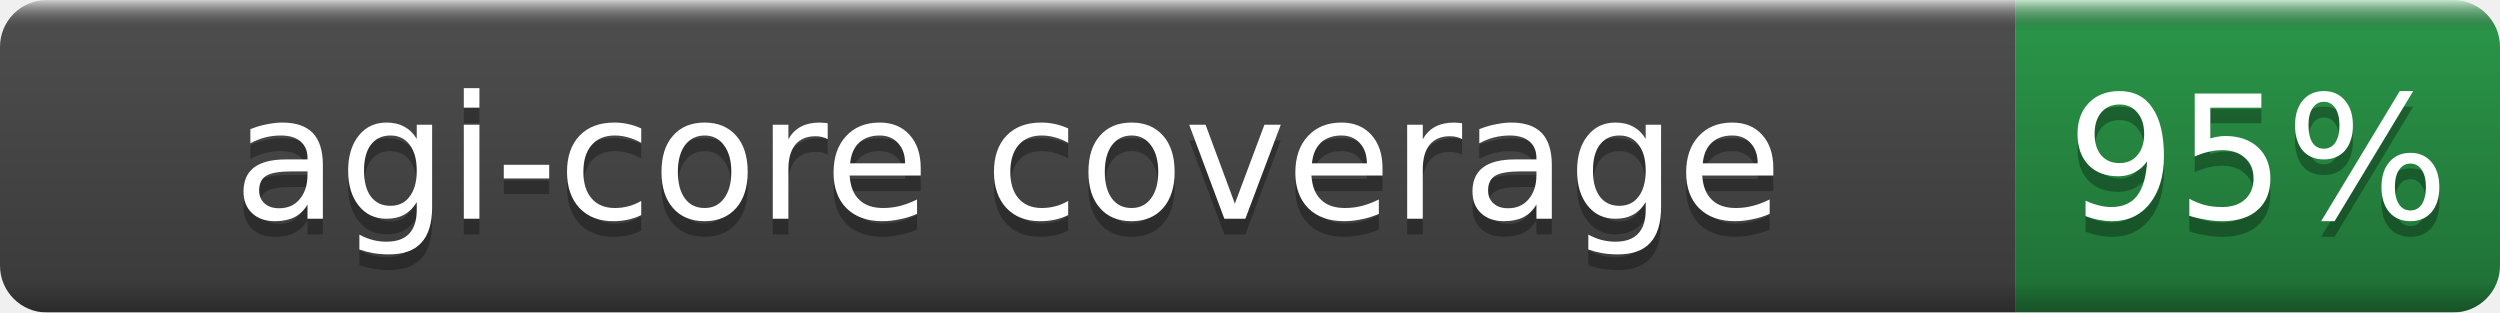
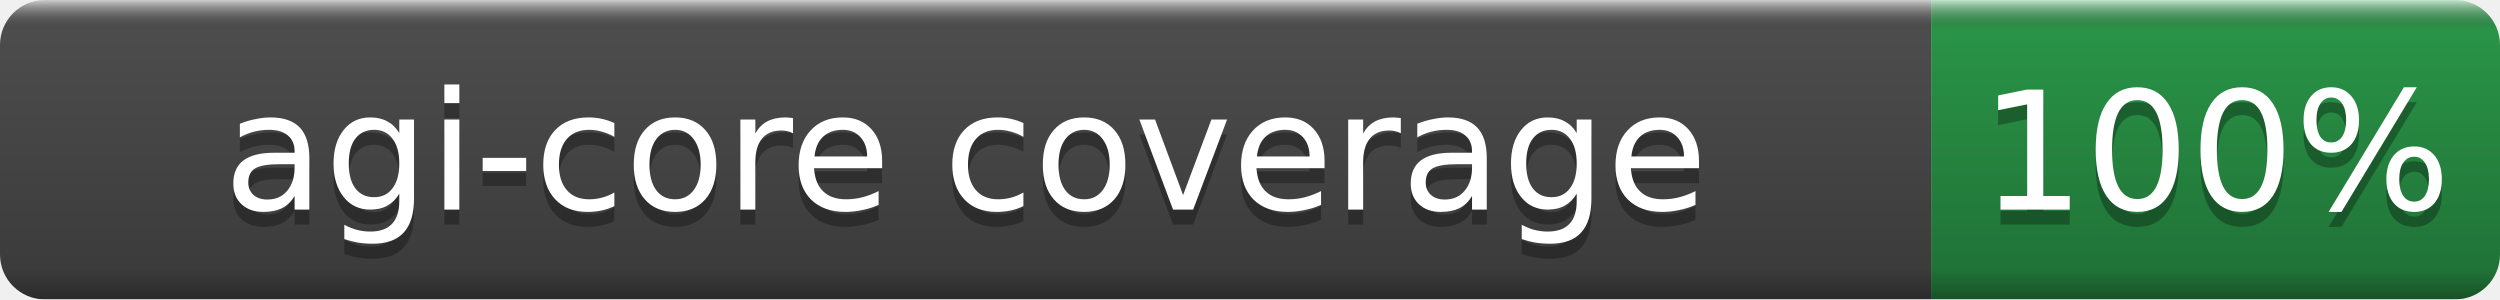
- <svg xmlns="http://www.w3.org/2000/svg" width="160" height="20" role="img" aria-label="agi-core coverage: 95%">
+ <svg xmlns="http://www.w3.org/2000/svg" width="167" height="20" role="img" aria-label="agi-core coverage: 100%">
  <linearGradient id="b" x2="0" y2="100%">
    <stop offset="0" stop-color="#fff" stop-opacity=".7" />
    <stop offset=".1" stop-opacity=".1" />
    <stop offset=".9" stop-opacity=".3" />
    <stop offset="1" stop-opacity=".5" />
  </linearGradient>
  <mask id="a">
-     <rect width="160" height="20" rx="3" fill="#fff" />
+     <rect width="167" height="20" rx="3" fill="#fff" />
  </mask>
  <g mask="url(#a)">
    <rect width="129" height="20" fill="#555" />
-     <rect x="129" width="31" height="20" fill="#2ea44f" />
-     <rect width="160" height="20" fill="url(#b)" />
+     <rect x="129" width="38" height="20" fill="#2ea44f" />
+     <rect width="167" height="20" fill="url(#b)" />
  </g>
  <g fill="#fff" text-anchor="middle" font-family="DejaVu Sans,Verdana,Geneva,sans-serif" font-size="11">
    <text x="64.5" y="15" fill="#010101" fill-opacity=".3">agi-core coverage</text>
    <text x="64.5" y="14">agi-core coverage</text>
-     <text x="144.5" y="15" fill="#010101" fill-opacity=".3">95%</text>
-     <text x="144.5" y="14">95%</text>
+     <text x="148.0" y="15" fill="#010101" fill-opacity=".3">100%</text>
+     <text x="148.0" y="14">100%</text>
  </g>
</svg>
